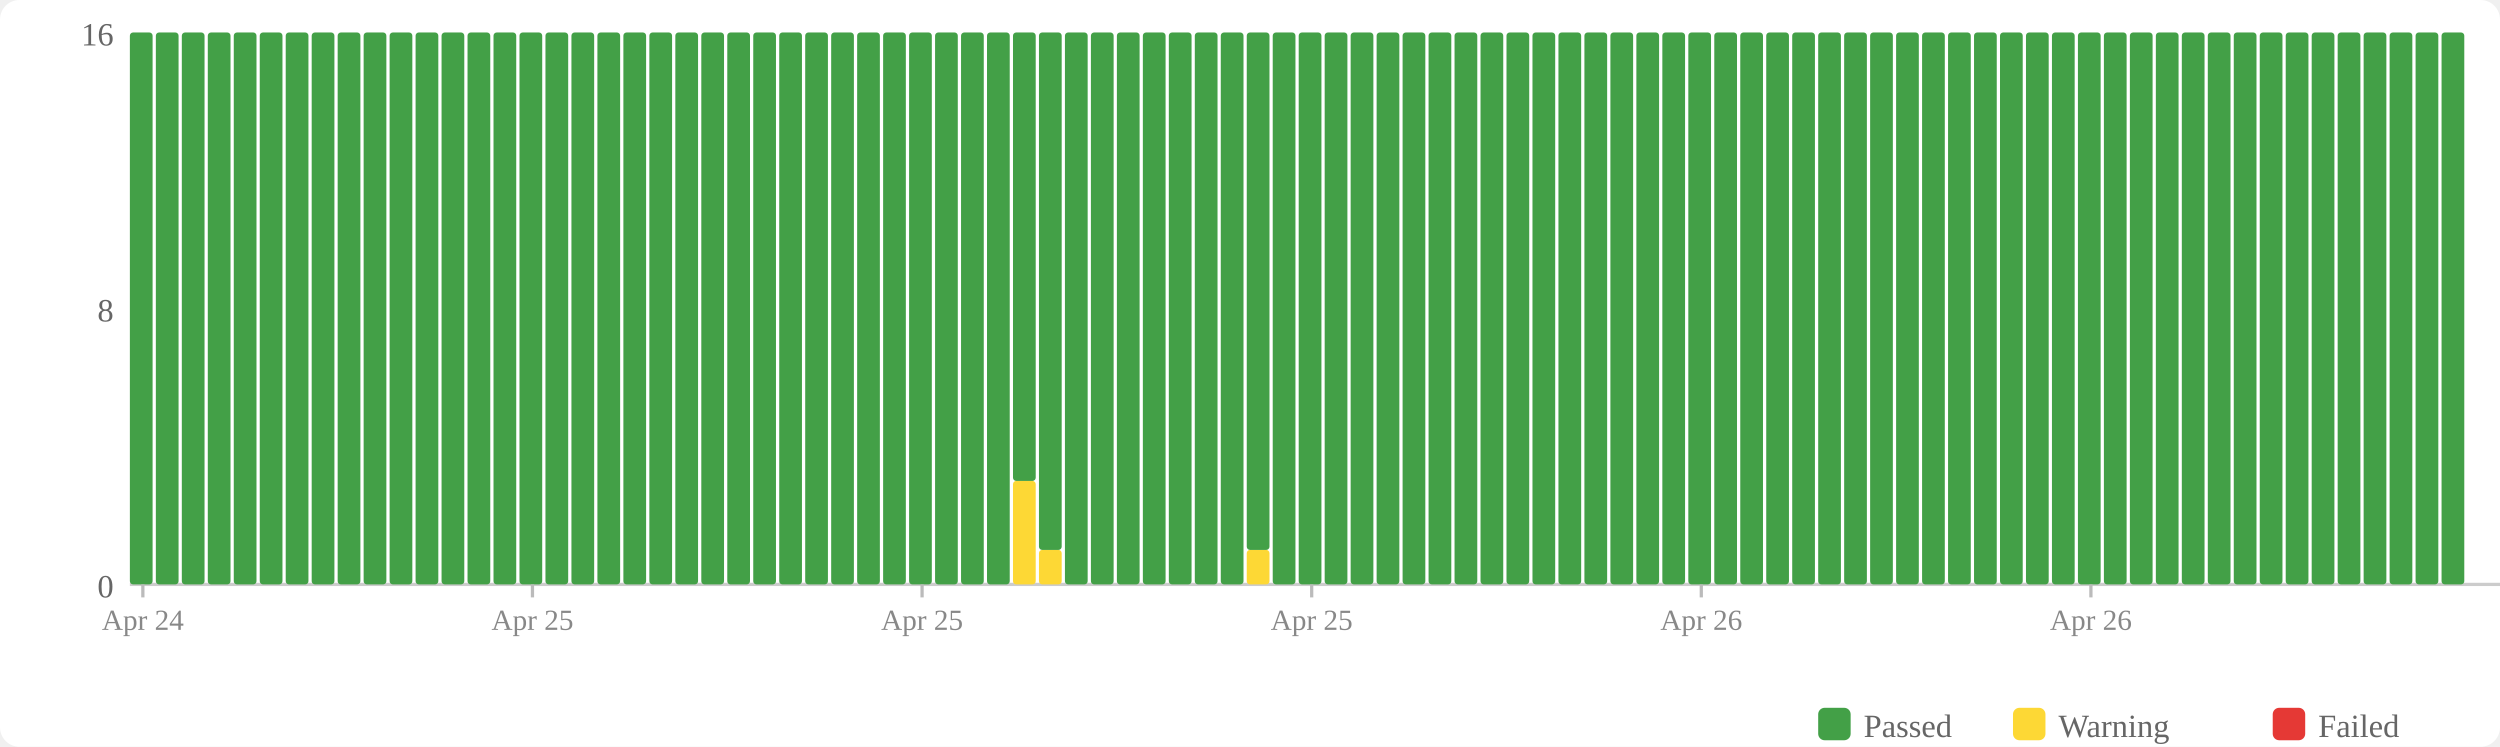
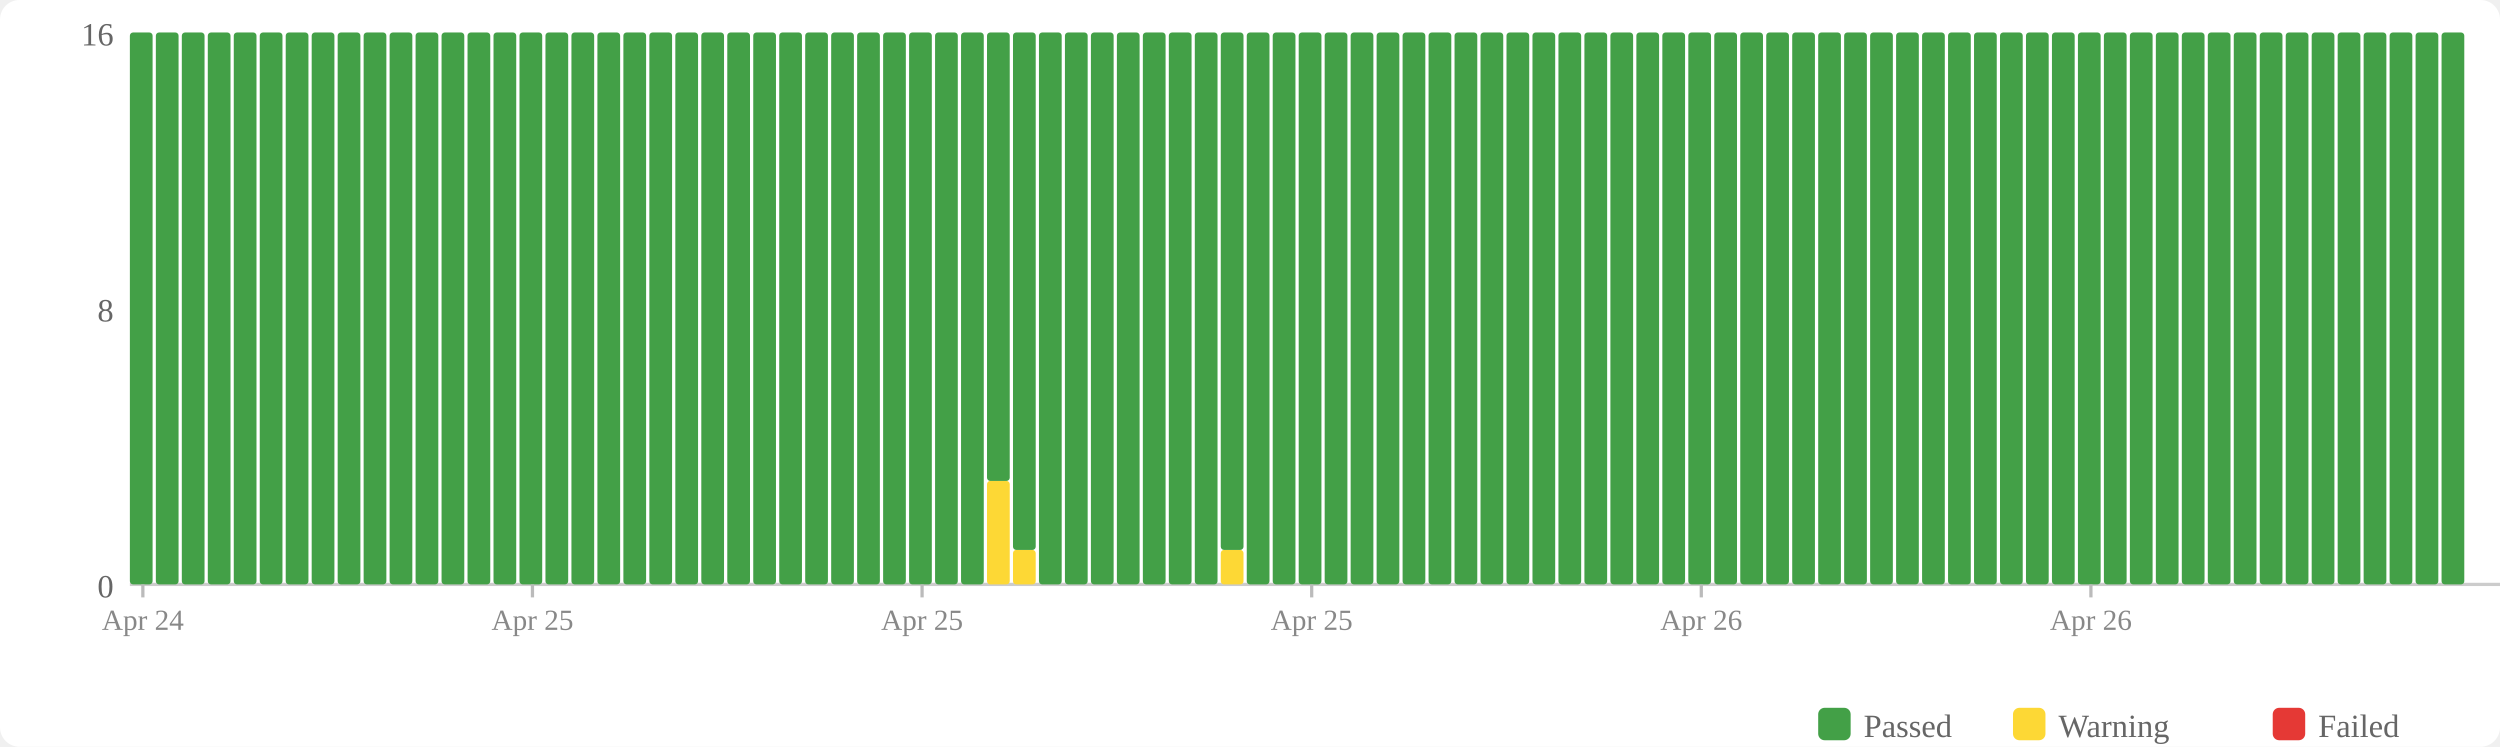
<svg xmlns="http://www.w3.org/2000/svg" width="770" height="230" viewBox="0 0 770 230">
  <rect width="770" height="230" fill="#fff" rx="6" />
  <rect x="560" y="218" width="10" height="10" fill="#43a047" rx="2" />
  <text x="574" y="227" font-size="10" fill="#666">Passed</text>
  <rect x="620" y="218" width="10" height="10" fill="#fdd835" rx="2" />
  <text x="634" y="227" font-size="10" fill="#666">Warning</text>
  <rect x="700" y="218" width="10" height="10" fill="#e53935" rx="2" />
  <text x="714" y="227" font-size="10" fill="#666">Failed</text>
  <text x="35" y="184" text-anchor="end" font-size="10" fill="#666">0</text>
  <text x="35" y="99" text-anchor="end" font-size="10" fill="#666">8</text>
  <text x="35" y="14" text-anchor="end" font-size="10" fill="#666">16</text>
  <line x1="40" y1="180" x2="770" y2="180" stroke="#ccc" stroke-width="1" />
  <rect x="40" y="10" width="7" height="170" fill="#43a047" rx="1" />
  <rect x="48" y="10" width="7" height="170" fill="#43a047" rx="1" />
  <rect x="56" y="10" width="7" height="170" fill="#43a047" rx="1" />
  <rect x="64" y="10" width="7" height="170" fill="#43a047" rx="1" />
  <rect x="72" y="10" width="7" height="170" fill="#43a047" rx="1" />
  <rect x="80" y="10" width="7" height="170" fill="#43a047" rx="1" />
  <rect x="88" y="10" width="7" height="170" fill="#43a047" rx="1" />
  <rect x="96" y="10" width="7" height="170" fill="#43a047" rx="1" />
  <rect x="104" y="10" width="7" height="170" fill="#43a047" rx="1" />
  <rect x="112" y="10" width="7" height="170" fill="#43a047" rx="1" />
  <rect x="120" y="10" width="7" height="170" fill="#43a047" rx="1" />
  <rect x="128" y="10" width="7" height="170" fill="#43a047" rx="1" />
  <rect x="136" y="10" width="7" height="170" fill="#43a047" rx="1" />
  <rect x="144" y="10" width="7" height="170" fill="#43a047" rx="1" />
  <rect x="152" y="10" width="7" height="170" fill="#43a047" rx="1" />
  <rect x="160" y="10" width="7" height="170" fill="#43a047" rx="1" />
  <rect x="168" y="10" width="7" height="170" fill="#43a047" rx="1" />
  <rect x="176" y="10" width="7" height="170" fill="#43a047" rx="1" />
  <rect x="184" y="10" width="7" height="170" fill="#43a047" rx="1" />
  <rect x="192" y="10" width="7" height="170" fill="#43a047" rx="1" />
  <rect x="200" y="10" width="7" height="170" fill="#43a047" rx="1" />
  <rect x="208" y="10" width="7" height="170" fill="#43a047" rx="1" />
  <rect x="216" y="10" width="7" height="170" fill="#43a047" rx="1" />
  <rect x="224" y="10" width="7" height="170" fill="#43a047" rx="1" />
  <rect x="232" y="10" width="7" height="170" fill="#43a047" rx="1" />
  <rect x="240" y="10" width="7" height="170" fill="#43a047" rx="1" />
  <rect x="248" y="10" width="7" height="170" fill="#43a047" rx="1" />
  <rect x="256" y="10" width="7" height="170" fill="#43a047" rx="1" />
  <rect x="264" y="10" width="7" height="170" fill="#43a047" rx="1" />
  <rect x="272" y="10" width="7" height="170" fill="#43a047" rx="1" />
  <rect x="280" y="10" width="7" height="170" fill="#43a047" rx="1" />
  <rect x="288" y="10" width="7" height="170" fill="#43a047" rx="1" />
  <rect x="296" y="10" width="7" height="170" fill="#43a047" rx="1" />
-   <rect x="304" y="10" width="7" height="170" fill="#43a047" rx="1" />
-   <rect x="312" y="148.125" width="7" height="31.875" fill="#fdd835" rx="1" />
-   <rect x="312" y="10" width="7" height="138.125" fill="#43a047" rx="1" />
-   <rect x="320" y="169.375" width="7" height="10.625" fill="#fdd835" rx="1" />
-   <rect x="320" y="10" width="7" height="159.375" fill="#43a047" rx="1" />
+   <rect x="304" y="148.125" width="7" height="31.875" fill="#fdd835" rx="1" />
+   <rect x="304" y="10" width="7" height="138.125" fill="#43a047" rx="1" />
+   <rect x="312" y="169.375" width="7" height="10.625" fill="#fdd835" rx="1" />
+   <rect x="312" y="10" width="7" height="159.375" fill="#43a047" rx="1" />
+   <rect x="320" y="10" width="7" height="170" fill="#43a047" rx="1" />
  <rect x="328" y="10" width="7" height="170" fill="#43a047" rx="1" />
  <rect x="336" y="10" width="7" height="170" fill="#43a047" rx="1" />
  <rect x="344" y="10" width="7" height="170" fill="#43a047" rx="1" />
  <rect x="352" y="10" width="7" height="170" fill="#43a047" rx="1" />
  <rect x="360" y="10" width="7" height="170" fill="#43a047" rx="1" />
  <rect x="368" y="10" width="7" height="170" fill="#43a047" rx="1" />
-   <rect x="376" y="10" width="7" height="170" fill="#43a047" rx="1" />
-   <rect x="384" y="169.375" width="7" height="10.625" fill="#fdd835" rx="1" />
-   <rect x="384" y="10" width="7" height="159.375" fill="#43a047" rx="1" />
+   <rect x="376" y="169.375" width="7" height="10.625" fill="#fdd835" rx="1" />
+   <rect x="376" y="10" width="7" height="159.375" fill="#43a047" rx="1" />
+   <rect x="384" y="10" width="7" height="170" fill="#43a047" rx="1" />
  <rect x="392" y="10" width="7" height="170" fill="#43a047" rx="1" />
  <rect x="400" y="10" width="7" height="170" fill="#43a047" rx="1" />
  <rect x="408" y="10" width="7" height="170" fill="#43a047" rx="1" />
  <rect x="416" y="10" width="7" height="170" fill="#43a047" rx="1" />
  <rect x="424" y="10" width="7" height="170" fill="#43a047" rx="1" />
  <rect x="432" y="10" width="7" height="170" fill="#43a047" rx="1" />
  <rect x="440" y="10" width="7" height="170" fill="#43a047" rx="1" />
  <rect x="448" y="10" width="7" height="170" fill="#43a047" rx="1" />
  <rect x="456" y="10" width="7" height="170" fill="#43a047" rx="1" />
  <rect x="464" y="10" width="7" height="170" fill="#43a047" rx="1" />
  <rect x="472" y="10" width="7" height="170" fill="#43a047" rx="1" />
  <rect x="480" y="10" width="7" height="170" fill="#43a047" rx="1" />
  <rect x="488" y="10" width="7" height="170" fill="#43a047" rx="1" />
  <rect x="496" y="10" width="7" height="170" fill="#43a047" rx="1" />
  <rect x="504" y="10" width="7" height="170" fill="#43a047" rx="1" />
  <rect x="512" y="10" width="7" height="170" fill="#43a047" rx="1" />
  <rect x="520" y="10" width="7" height="170" fill="#43a047" rx="1" />
  <rect x="528" y="10" width="7" height="170" fill="#43a047" rx="1" />
  <rect x="536" y="10" width="7" height="170" fill="#43a047" rx="1" />
  <rect x="544" y="10" width="7" height="170" fill="#43a047" rx="1" />
  <rect x="552" y="10" width="7" height="170" fill="#43a047" rx="1" />
  <rect x="560" y="10" width="7" height="170" fill="#43a047" rx="1" />
  <rect x="568" y="10" width="7" height="170" fill="#43a047" rx="1" />
  <rect x="576" y="10" width="7" height="170" fill="#43a047" rx="1" />
  <rect x="584" y="10" width="7" height="170" fill="#43a047" rx="1" />
  <rect x="592" y="10" width="7" height="170" fill="#43a047" rx="1" />
  <rect x="600" y="10" width="7" height="170" fill="#43a047" rx="1" />
  <rect x="608" y="10" width="7" height="170" fill="#43a047" rx="1" />
  <rect x="616" y="10" width="7" height="170" fill="#43a047" rx="1" />
  <rect x="624" y="10" width="7" height="170" fill="#43a047" rx="1" />
  <rect x="632" y="10" width="7" height="170" fill="#43a047" rx="1" />
  <rect x="640" y="10" width="7" height="170" fill="#43a047" rx="1" />
  <rect x="648" y="10" width="7" height="170" fill="#43a047" rx="1" />
  <rect x="656" y="10" width="7" height="170" fill="#43a047" rx="1" />
  <rect x="664" y="10" width="7" height="170" fill="#43a047" rx="1" />
  <rect x="672" y="10" width="7" height="170" fill="#43a047" rx="1" />
  <rect x="680" y="10" width="7" height="170" fill="#43a047" rx="1" />
  <rect x="688" y="10" width="7" height="170" fill="#43a047" rx="1" />
  <rect x="696" y="10" width="7" height="170" fill="#43a047" rx="1" />
  <rect x="704" y="10" width="7" height="170" fill="#43a047" rx="1" />
  <rect x="712" y="10" width="7" height="170" fill="#43a047" rx="1" />
  <rect x="720" y="10" width="7" height="170" fill="#43a047" rx="1" />
  <rect x="728" y="10" width="7" height="170" fill="#43a047" rx="1" />
  <rect x="736" y="10" width="7" height="170" fill="#43a047" rx="1" />
  <rect x="744" y="10" width="7" height="170" fill="#43a047" rx="1" />
  <rect x="752" y="10" width="7" height="170" fill="#43a047" rx="1" />
  <line x1="44.0" y1="180" x2="44.0" y2="184" stroke="#bbb" stroke-width="1" />
  <text x="44.0" y="194" text-anchor="middle" font-size="9" fill="#888">Apr 24</text>
  <line x1="164.0" y1="180" x2="164.0" y2="184" stroke="#bbb" stroke-width="1" />
  <text x="164.0" y="194" text-anchor="middle" font-size="9" fill="#888">Apr 25</text>
  <line x1="284.0" y1="180" x2="284.0" y2="184" stroke="#bbb" stroke-width="1" />
  <text x="284.0" y="194" text-anchor="middle" font-size="9" fill="#888">Apr 25</text>
  <line x1="404.0" y1="180" x2="404.0" y2="184" stroke="#bbb" stroke-width="1" />
  <text x="404.0" y="194" text-anchor="middle" font-size="9" fill="#888">Apr 25</text>
  <line x1="524.0" y1="180" x2="524.0" y2="184" stroke="#bbb" stroke-width="1" />
  <text x="524.0" y="194" text-anchor="middle" font-size="9" fill="#888">Apr 26</text>
  <line x1="644.0" y1="180" x2="644.0" y2="184" stroke="#bbb" stroke-width="1" />
  <text x="644.0" y="194" text-anchor="middle" font-size="9" fill="#888">Apr 26</text>
</svg>
